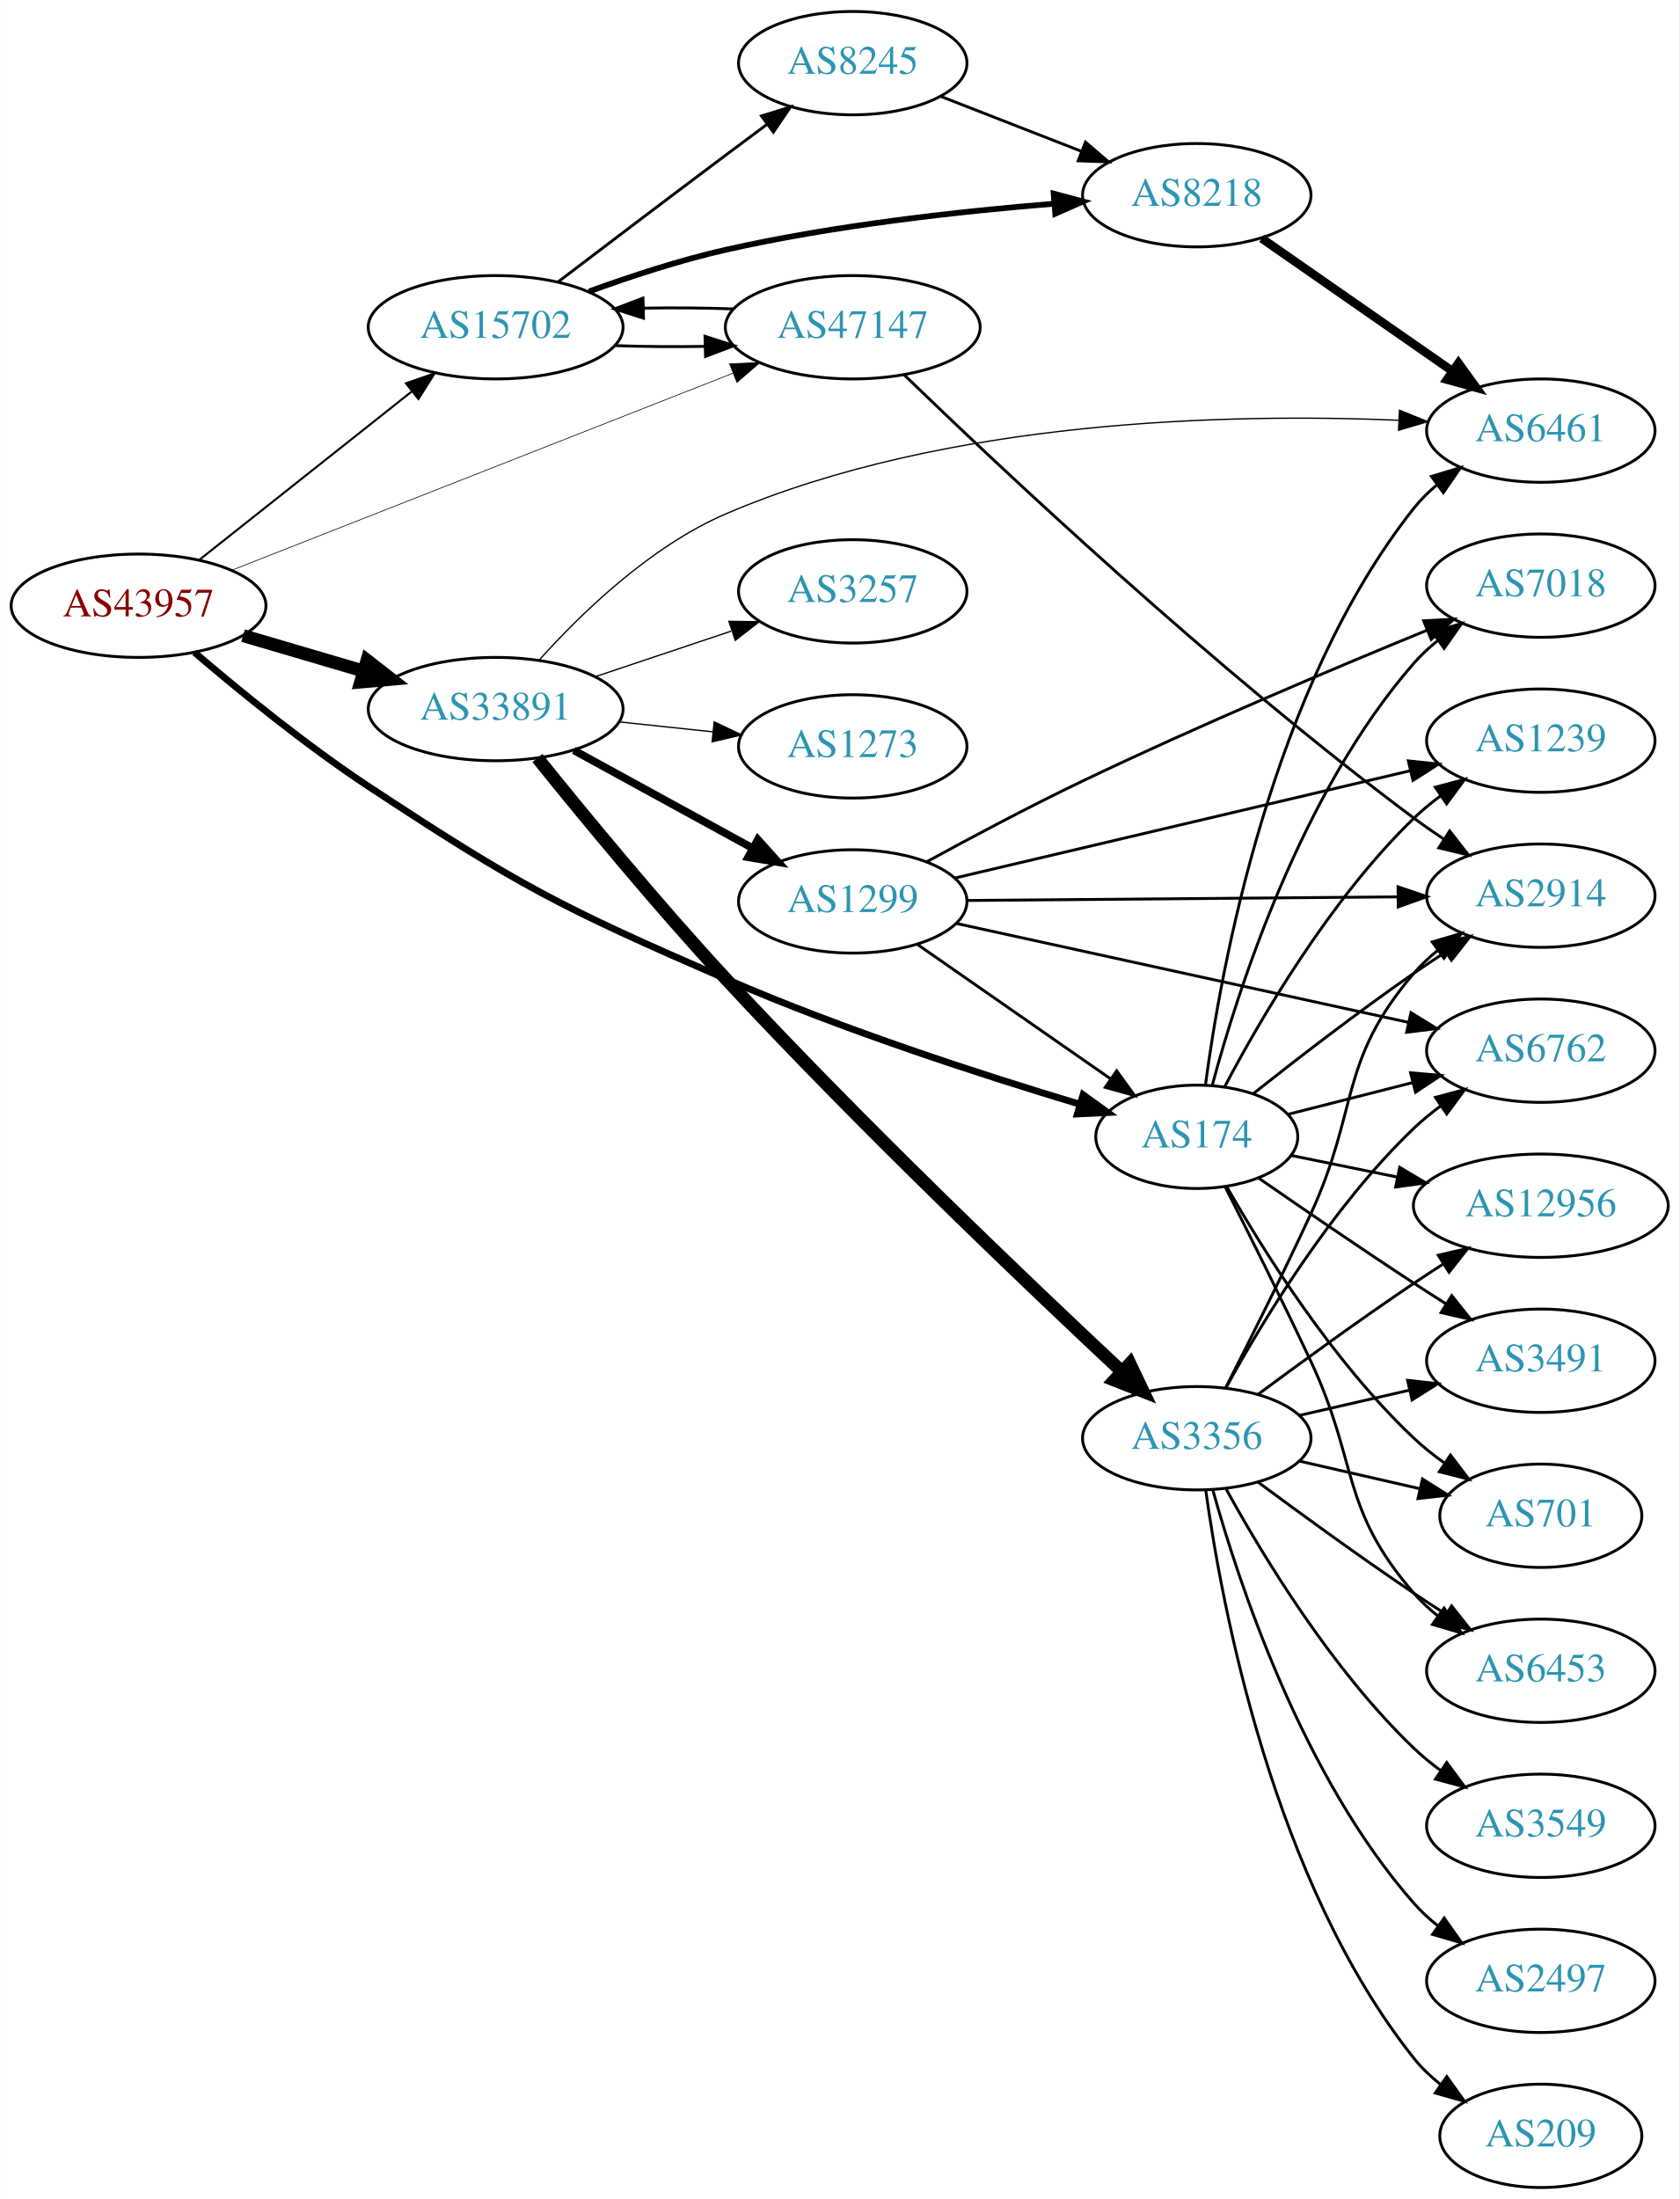
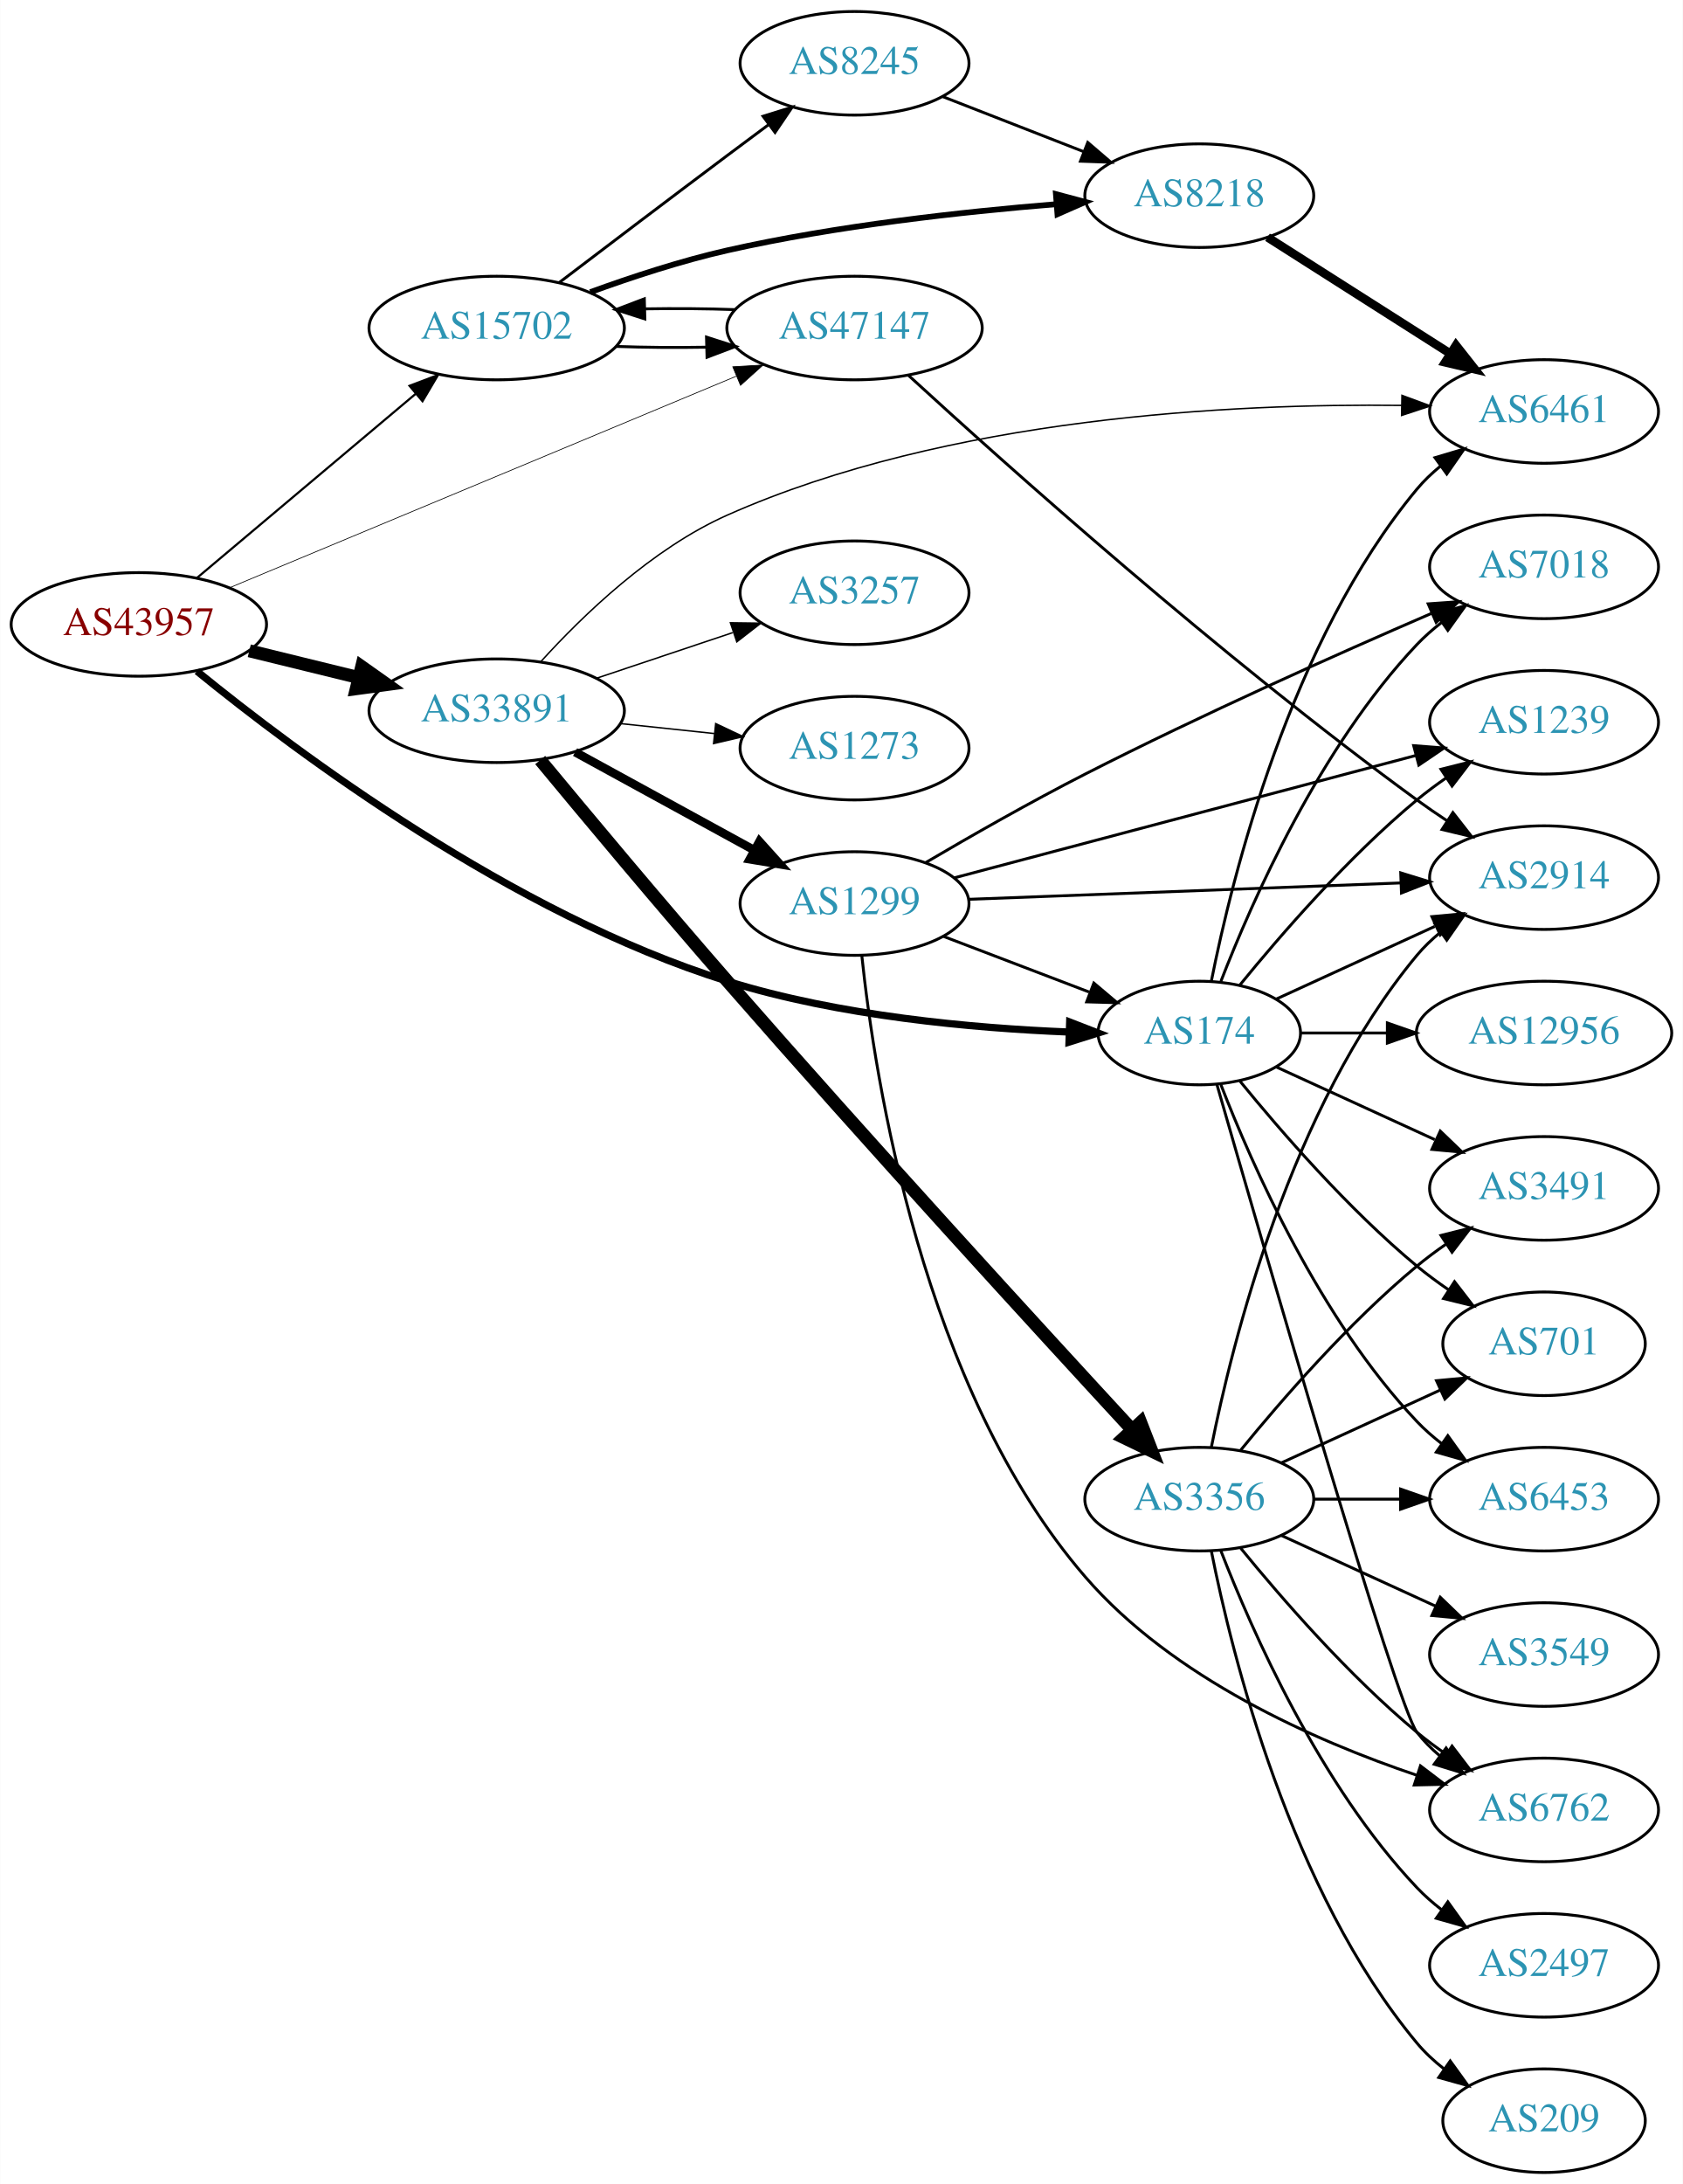
- <svg xmlns="http://www.w3.org/2000/svg" xmlns:xlink="http://www.w3.org/1999/xlink" width="585pt" height="766pt" viewBox="0.00 0.00 584.86 766.00">
-   <g id="graph0" class="graph" transform="scale(1 1) rotate(0) translate(4 762)">
-     <polygon fill="white" stroke="none" points="-4,4 -4,-762 580.862,-762 580.862,4 -4,4" />
+ <svg xmlns="http://www.w3.org/2000/svg" xmlns:xlink="http://www.w3.org/1999/xlink" width="585pt" height="759pt" viewBox="0.00 0.00 584.86 759.00">
+   <g id="graph0" class="graph" transform="scale(1 1) rotate(0) translate(4 755)">
+     <polygon fill="white" stroke="none" points="-4,4 -4,-755 580.862,-755 580.862,4 -4,4" />
    <g id="node1" class="node">
      <g id="a_node1">
        <a xlink:href="/asn/43957" xlink:title="AS43957 ~ WNT Telecommunication GmbH [AT]">
-           <ellipse fill="#ffffff" stroke="black" cx="44.196" cy="-551" rx="44.393" ry="18" />
-           <text text-anchor="middle" x="44.196" y="-547.3" font-family="Times,serif" font-size="14.00" fill="#880000">AS43957</text>
+           <ellipse fill="#ffffff" stroke="black" cx="44.196" cy="-538" rx="44.393" ry="18" />
+           <text text-anchor="middle" x="44.196" y="-534.3" font-family="Times,serif" font-size="14.00" fill="#880000">AS43957</text>
        </a>
      </g>
    </g>
    <g id="node2" class="node">
      <g id="a_node2">
        <a xlink:href="/asn/174" xlink:title="AS174 ~ Cogent Communications [US]">
-           <ellipse fill="#ffffff" stroke="black" cx="412.823" cy="-366" rx="35.194" ry="18" />
-           <text text-anchor="middle" x="412.823" y="-362.3" font-family="Times,serif" font-size="14.00" fill="#2c94b3">AS174</text>
+           <ellipse fill="#ffffff" stroke="black" cx="412.823" cy="-396" rx="35.194" ry="18" />
+           <text text-anchor="middle" x="412.823" y="-392.3" font-family="Times,serif" font-size="14.00" fill="#2c94b3">AS174</text>
        </a>
      </g>
    </g>
    <g id="edge1" class="edge">
-       <path fill="none" stroke="black" stroke-width="2.368" d="M63.684,-534.736C79.296,-521.39 102.539,-502.412 124.392,-488 176.813,-453.428 191.187,-446.014 248.784,-421 289.756,-403.207 338.49,-387.435 371.939,-377.394" />
-       <polygon fill="black" stroke="black" stroke-width="2.368" points="373.213,-380.666 381.803,-374.465 371.221,-373.956 373.213,-380.666" />
+       <path fill="none" stroke="black" stroke-width="2.5" d="M64.386,-521.746C98.728,-493.765 174.107,-437.265 248.784,-414 287.67,-401.886 333.994,-397.689 367.308,-396.345" />
+       <polygon fill="black" stroke="black" stroke-width="2.5" points="367.763,-399.832 377.642,-396.002 367.531,-392.835 367.763,-399.832" />
    </g>
    <g id="node3" class="node">
      <g id="a_node3">
        <a xlink:href="/asn/15702" xlink:title="AS15702 ~ Onstage Online GmbH [AT]">
-           <ellipse fill="#ffffff" stroke="black" cx="168.588" cy="-648" rx="44.393" ry="18" />
-           <text text-anchor="middle" x="168.588" y="-644.3" font-family="Times,serif" font-size="14.00" fill="#2c94b3">AS15702</text>
+           <ellipse fill="#ffffff" stroke="black" cx="168.588" cy="-641" rx="44.393" ry="18" />
+           <text text-anchor="middle" x="168.588" y="-637.3" font-family="Times,serif" font-size="14.00" fill="#2c94b3">AS15702</text>
        </a>
      </g>
    </g>
    <g id="edge2" class="edge">
-       <path fill="none" stroke="black" stroke-width="0.711" d="M65.407,-567.018C85.604,-583.024 116.824,-607.767 139.441,-625.692" />
-       <polygon fill="black" stroke="black" stroke-width="0.711" points="137.337,-628.49 147.348,-631.959 141.684,-623.004 137.337,-628.49" />
+       <path fill="none" stroke="black" stroke-width="0.75" d="M64.32,-554.094C84.768,-571.302 117.362,-598.732 140.457,-618.168" />
+       <polygon fill="black" stroke="black" stroke-width="0.75" points="138.29,-620.918 148.195,-624.679 142.797,-615.562 138.29,-620.918" />
    </g>
    <g id="node4" class="node">
      <g id="a_node4">
        <a xlink:href="/asn/33891" xlink:title="AS33891 ~ CORE-BACKBONE GMBH GLOBAL NETWORK [DE]">
-           <ellipse fill="#ffffff" stroke="black" cx="168.588" cy="-515" rx="44.393" ry="18" />
-           <text text-anchor="middle" x="168.588" y="-511.3" font-family="Times,serif" font-size="14.00" fill="#2c94b3">AS33891</text>
+           <ellipse fill="#ffffff" stroke="black" cx="168.588" cy="-508" rx="44.393" ry="18" />
+           <text text-anchor="middle" x="168.588" y="-504.3" font-family="Times,serif" font-size="14.00" fill="#2c94b3">AS33891</text>
        </a>
      </g>
    </g>
    <g id="edge3" class="edge">
-       <path fill="none" stroke="black" stroke-width="4.5" d="M80.597,-540.587C93.663,-536.744 108.65,-532.336 122.462,-528.273" />
-       <polygon fill="black" stroke="black" stroke-width="4.5" points="123.784,-531.989 132.267,-525.389 121.562,-524.434 123.784,-531.989" />
+       <path fill="none" stroke="black" stroke-width="4.5" d="M82.583,-528.836C94.564,-525.899 107.989,-522.609 120.568,-519.525" />
+       <polygon fill="black" stroke="black" stroke-width="4.5" points="121.655,-523.313 130.43,-517.108 119.781,-515.664 121.655,-523.313" />
    </g>
    <g id="node5" class="node">
      <g id="a_node5">
        <a xlink:href="/asn/47147" xlink:title="AS47147 ~ ANEXIA Internetdienstleistungs GmbH [AT]">
-           <ellipse fill="#ffffff" stroke="black" cx="292.98" cy="-648" rx="44.393" ry="18" />
-           <text text-anchor="middle" x="292.98" y="-644.3" font-family="Times,serif" font-size="14.00" fill="#2c94b3">AS47147</text>
+           <ellipse fill="#ffffff" stroke="black" cx="292.98" cy="-641" rx="44.393" ry="18" />
+           <text text-anchor="middle" x="292.98" y="-637.3" font-family="Times,serif" font-size="14.00" fill="#2c94b3">AS47147</text>
        </a>
      </g>
    </g>
    <g id="edge4" class="edge">
-       <path fill="none" stroke="black" stroke-width="0.237" d="M76.702,-563.384C121.166,-580.861 202.355,-612.772 251.319,-632.018" />
-       <polygon fill="black" stroke="black" stroke-width="0.237" points="250.075,-635.289 260.662,-635.69 252.635,-628.774 250.075,-635.289" />
+       <path fill="none" stroke="black" stroke-width="0.25" d="M75.953,-550.837C120.408,-569.391 202.67,-603.725 251.851,-624.251" />
+       <polygon fill="black" stroke="black" stroke-width="0.25" points="250.648,-627.542 261.225,-628.164 253.345,-621.082 250.648,-627.542" />
    </g>
    <g id="node6" class="node">
      <g id="a_node6">
-         <a xlink:href="/asn/6762" xlink:title="AS6762 ~ TELECOM ITALIA SPARKLE S.p.A. [IT]">
-           <ellipse fill="#ffffff" stroke="black" cx="532.666" cy="-396" rx="39.794" ry="18" />
-           <text text-anchor="middle" x="532.666" y="-392.3" font-family="Times,serif" font-size="14.00" fill="#2c94b3">AS6762</text>
-         </a>
-       </g>
-     </g>
-     <g id="edge5" class="edge">
-       <path fill="none" stroke="black" d="M444.477,-373.804C457.775,-377.189 473.591,-381.216 488.078,-384.904" />
-       <polygon fill="black" stroke="black" points="487.293,-388.315 497.847,-387.391 489.02,-381.532 487.293,-388.315" />
-     </g>
-     <g id="node7" class="node">
-       <g id="a_node7">
        <a xlink:href="/asn/2914" xlink:title="AS2914 ~ NTT America, Inc. [US]">
          <ellipse fill="#ffffff" stroke="black" cx="532.666" cy="-450" rx="39.794" ry="18" />
          <text text-anchor="middle" x="532.666" y="-446.3" font-family="Times,serif" font-size="14.00" fill="#2c94b3">AS2914</text>
        </a>
      </g>
    </g>
+     <g id="edge5" class="edge">
+       <path fill="none" stroke="black" d="M439.684,-407.851C455.805,-415.238 476.807,-424.862 494.672,-433.048" />
+       <polygon fill="black" stroke="black" points="493.675,-436.441 504.224,-437.425 496.591,-430.077 493.675,-436.441" />
+     </g>
+     <g id="node7" class="node">
+       <g id="a_node7">
+         <a xlink:href="/asn/6762" xlink:title="AS6762 ~ TELECOM ITALIA SPARKLE S.p.A. [IT]">
+           <ellipse fill="#ffffff" stroke="black" cx="532.666" cy="-126" rx="39.794" ry="18" />
+           <text text-anchor="middle" x="532.666" y="-122.3" font-family="Times,serif" font-size="14.00" fill="#2c94b3">AS6762</text>
+         </a>
+       </g>
+     </g>
    <g id="edge6" class="edge">
-       <path fill="none" stroke="black" d="M432.483,-381.024C447.368,-392.818 468.894,-409.452 488.469,-423 491.987,-425.435 495.718,-427.913 499.456,-430.332" />
-       <polygon fill="black" stroke="black" points="497.775,-433.411 508.092,-435.82 501.529,-427.503 497.775,-433.411" />
+       <path fill="none" stroke="black" d="M418.938,-378.141C434.609,-323.593 481.327,-162.296 488.469,-153 490.759,-150.019 493.479,-147.284 496.424,-144.795" />
+       <polygon fill="black" stroke="black" points="498.618,-147.527 504.6,-138.782 494.47,-141.887 498.618,-147.527" />
    </g>
    <g id="node8" class="node">
      <g id="a_node8">
        <a xlink:href="/asn/12956" xlink:title="AS12956 ~ TELXIUS [ES]">
-           <ellipse fill="#ffffff" stroke="black" cx="532.666" cy="-342" rx="44.393" ry="18" />
-           <text text-anchor="middle" x="532.666" y="-338.3" font-family="Times,serif" font-size="14.00" fill="#2c94b3">AS12956</text>
+           <ellipse fill="#ffffff" stroke="black" cx="532.666" cy="-396" rx="44.393" ry="18" />
+           <text text-anchor="middle" x="532.666" y="-392.3" font-family="Times,serif" font-size="14.00" fill="#2c94b3">AS12956</text>
        </a>
      </g>
    </g>
    <g id="edge7" class="edge">
-       <path fill="none" stroke="black" d="M445.713,-359.505C457.115,-357.183 470.242,-354.51 482.749,-351.962" />
-       <polygon fill="black" stroke="black" points="483.502,-355.381 492.602,-349.956 482.105,-348.522 483.502,-355.381" />
+       <path fill="none" stroke="black" d="M448.225,-396C457.6,-396 467.983,-396 478.149,-396" />
+       <polygon fill="black" stroke="black" points="478.199,-399.5 488.199,-396 478.198,-392.5 478.199,-399.5" />
    </g>
    <g id="node9" class="node">
      <g id="a_node9">
-         <a xlink:href="/asn/3491" xlink:title="AS3491 ~ PCCW Global, Inc. [US]">
-           <ellipse fill="#ffffff" stroke="black" cx="532.666" cy="-288" rx="39.794" ry="18" />
-           <text text-anchor="middle" x="532.666" y="-284.3" font-family="Times,serif" font-size="14.00" fill="#2c94b3">AS3491</text>
+         <a xlink:href="/asn/6453" xlink:title="AS6453 ~ TATA COMMUNICATIONS (AMERICA) INC [US]">
+           <ellipse fill="#ffffff" stroke="black" cx="532.666" cy="-234" rx="39.794" ry="18" />
+           <text text-anchor="middle" x="532.666" y="-230.3" font-family="Times,serif" font-size="14.00" fill="#2c94b3">AS6453</text>
        </a>
      </g>
    </g>
    <g id="edge8" class="edge">
-       <path fill="none" stroke="black" d="M434.266,-351.702C449.183,-341.351 469.946,-327.11 488.469,-315 492.05,-312.659 495.82,-310.239 499.58,-307.852" />
-       <polygon fill="black" stroke="black" points="501.643,-310.69 508.24,-302.4 497.913,-304.766 501.643,-310.69" />
+       <path fill="none" stroke="black" d="M420.346,-378.006C431.097,-350.272 454.754,-296.571 488.469,-261 491.055,-258.272 493.973,-255.706 497.041,-253.323" />
+       <polygon fill="black" stroke="black" points="499.219,-256.07 505.389,-247.457 495.195,-250.342 499.219,-256.07" />
    </g>
    <g id="node10" class="node">
      <g id="a_node10">
+         <a xlink:href="/asn/1239" xlink:title="AS1239 ~ Sprint [US]">
+           <ellipse fill="#ffffff" stroke="black" cx="532.666" cy="-504" rx="39.794" ry="18" />
+           <text text-anchor="middle" x="532.666" y="-500.3" font-family="Times,serif" font-size="14.00" fill="#2c94b3">AS1239</text>
+         </a>
+       </g>
+     </g>
+     <g id="edge9" class="edge">
+       <path fill="none" stroke="black" d="M426.98,-412.743C441.066,-430.039 464.624,-457.223 488.469,-477 491.686,-479.668 495.186,-482.27 498.757,-484.741" />
+       <polygon fill="black" stroke="black" points="496.835,-487.666 507.113,-490.236 500.68,-481.817 496.835,-487.666" />
+     </g>
+     <g id="node11" class="node">
+       <g id="a_node11">
        <a xlink:href="/asn/7018" xlink:title="AS7018 ~ AT&amp;T Services, Inc. [US]">
          <ellipse fill="#ffffff" stroke="black" cx="532.666" cy="-558" rx="39.794" ry="18" />
          <text text-anchor="middle" x="532.666" y="-554.3" font-family="Times,serif" font-size="14.00" fill="#2c94b3">AS7018</text>
        </a>
      </g>
    </g>
-     <g id="edge9" class="edge">
-       <path fill="none" stroke="black" d="M418.239,-384.022C426.959,-416.559 449.043,-485.912 488.469,-531 490.944,-533.829 493.787,-536.464 496.808,-538.889" />
-       <polygon fill="black" stroke="black" points="494.922,-541.843 505.092,-544.814 498.995,-536.15 494.922,-541.843" />
-     </g>
-     <g id="node11" class="node">
-       <g id="a_node11">
-         <a xlink:href="/asn/1239" xlink:title="AS1239 ~ Sprint [US]">
-           <ellipse fill="#ffffff" stroke="black" cx="532.666" cy="-504" rx="39.794" ry="18" />
-           <text text-anchor="middle" x="532.666" y="-500.3" font-family="Times,serif" font-size="14.00" fill="#2c94b3">AS1239</text>
-         </a>
-       </g>
-     </g>
    <g id="edge10" class="edge">
-       <path fill="none" stroke="black" d="M422.529,-383.42C434.825,-406.776 459.09,-448.585 488.469,-477 491.32,-479.757 494.498,-482.377 497.8,-484.823" />
-       <polygon fill="black" stroke="black" points="495.918,-487.776 506.15,-490.523 499.865,-481.994 495.918,-487.776" />
+       <path fill="none" stroke="black" d="M420.346,-413.994C431.097,-441.728 454.754,-495.429 488.469,-531 491.055,-533.728 493.973,-536.294 497.041,-538.677" />
+       <polygon fill="black" stroke="black" points="495.195,-541.658 505.389,-544.543 499.219,-535.93 495.195,-541.658" />
    </g>
    <g id="node12" class="node">
      <g id="a_node12">
-         <a xlink:href="/asn/701" xlink:title="AS701 ~ UUNET [US]">
-           <ellipse fill="#ffffff" stroke="black" cx="532.666" cy="-234" rx="35.194" ry="18" />
-           <text text-anchor="middle" x="532.666" y="-230.3" font-family="Times,serif" font-size="14.00" fill="#2c94b3">AS701</text>
+         <a xlink:href="/asn/3491" xlink:title="AS3491 ~ PCCW Global, Inc. [US]">
+           <ellipse fill="#ffffff" stroke="black" cx="532.666" cy="-342" rx="39.794" ry="18" />
+           <text text-anchor="middle" x="532.666" y="-338.3" font-family="Times,serif" font-size="14.00" fill="#2c94b3">AS3491</text>
        </a>
      </g>
    </g>
    <g id="edge11" class="edge">
-       <path fill="none" stroke="black" d="M423.175,-348.798C435.84,-326.605 460.146,-287.69 488.469,-261 491.744,-257.914 495.423,-254.989 499.216,-252.282" />
-       <polygon fill="black" stroke="black" points="501.192,-255.171 507.591,-246.726 497.323,-249.338 501.192,-255.171" />
+       <path fill="none" stroke="black" d="M439.684,-384.149C455.805,-376.762 476.807,-367.138 494.672,-358.952" />
+       <polygon fill="black" stroke="black" points="496.591,-361.923 504.224,-354.575 493.675,-355.559 496.591,-361.923" />
    </g>
    <g id="node13" class="node">
      <g id="a_node13">
-         <a xlink:href="/asn/6453" xlink:title="AS6453 ~ TATA COMMUNICATIONS (AMERICA) INC [US]">
-           <ellipse fill="#ffffff" stroke="black" cx="532.666" cy="-180" rx="39.794" ry="18" />
-           <text text-anchor="middle" x="532.666" y="-176.3" font-family="Times,serif" font-size="14.00" fill="#2c94b3">AS6453</text>
+         <a xlink:href="/asn/701" xlink:title="AS701 ~ UUNET [US]">
+           <ellipse fill="#ffffff" stroke="black" cx="532.666" cy="-288" rx="35.194" ry="18" />
+           <text text-anchor="middle" x="532.666" y="-284.3" font-family="Times,serif" font-size="14.00" fill="#2c94b3">AS701</text>
        </a>
      </g>
    </g>
    <g id="edge12" class="edge">
-       <path fill="none" stroke="black" d="M422.783,-348.444C430.755,-332.702 442.639,-308.929 452.469,-288 469.218,-252.342 462.635,-236.742 488.469,-207 490.934,-204.162 493.771,-201.523 496.789,-199.094" />
-       <polygon fill="black" stroke="black" points="498.975,-201.833 505.067,-193.164 494.899,-196.142 498.975,-201.833" />
+       <path fill="none" stroke="black" d="M426.98,-379.257C441.066,-361.961 464.624,-334.777 488.469,-315 491.933,-312.128 495.725,-309.331 499.58,-306.692" />
+       <polygon fill="black" stroke="black" points="501.541,-309.592 508.012,-301.203 497.722,-303.725 501.541,-309.592" />
    </g>
    <g id="node14" class="node">
      <g id="a_node14">
        <a xlink:href="/asn/6461" xlink:title="AS6461 ~ Zayo Bandwidth [US]">
          <ellipse fill="#ffffff" stroke="black" cx="532.666" cy="-612" rx="39.794" ry="18" />
          <text text-anchor="middle" x="532.666" y="-608.3" font-family="Times,serif" font-size="14.00" fill="#2c94b3">AS6461</text>
        </a>
      </g>
    </g>
    <g id="edge13" class="edge">
-       <path fill="none" stroke="black" d="M415.851,-384.117C421.161,-424.282 438.685,-522.203 488.469,-585 490.804,-587.945 493.555,-590.657 496.518,-593.131" />
-       <polygon fill="black" stroke="black" points="494.581,-596.051 504.72,-599.124 498.711,-590.398 494.581,-596.051" />
-     </g>
-     <g id="edge16" class="edge">
-       <path fill="none" stroke="black" d="M210.003,-641.609C220.03,-641.25 230.901,-641.16 241.348,-641.34" />
-       <polygon fill="black" stroke="black" points="241.519,-644.846 251.608,-641.61 241.703,-637.848 241.519,-644.846" />
+       <path fill="none" stroke="black" d="M417.022,-414.073C424.185,-450.141 444.46,-532.125 488.469,-585 490.874,-587.889 493.671,-590.563 496.663,-593.013" />
+       <polygon fill="black" stroke="black" points="494.751,-595.95 504.906,-598.973 498.853,-590.277 494.751,-595.95" />
+     </g>
+     <g id="edge14" class="edge">
+       <path fill="none" stroke="black" d="M210.003,-634.609C220.03,-634.25 230.901,-634.16 241.348,-634.34" />
+       <polygon fill="black" stroke="black" points="241.519,-637.846 251.608,-634.61 241.703,-630.848 241.519,-637.846" />
    </g>
    <g id="node15" class="node">
      <g id="a_node15">
        <a xlink:href="/asn/8218" xlink:title="AS8218 ~ legacy Neotelecoms [FR]">
-           <ellipse fill="#ffffff" stroke="black" cx="412.823" cy="-694" rx="39.794" ry="18" />
-           <text text-anchor="middle" x="412.823" y="-690.3" font-family="Times,serif" font-size="14.00" fill="#2c94b3">AS8218</text>
-         </a>
-       </g>
-     </g>
-     <g id="edge14" class="edge">
-       <path fill="none" stroke="black" stroke-width="2" d="M201.127,-660.475C215.467,-665.696 232.773,-671.381 248.784,-675 286.657,-683.56 330.401,-688.391 363.037,-691.036" />
-       <polygon fill="black" stroke="black" stroke-width="2" points="362.982,-694.543 373.222,-691.821 363.52,-687.563 362.982,-694.543" />
+           <ellipse fill="#ffffff" stroke="black" cx="412.823" cy="-687" rx="39.794" ry="18" />
+           <text text-anchor="middle" x="412.823" y="-683.3" font-family="Times,serif" font-size="14.00" fill="#2c94b3">AS8218</text>
+         </a>
+       </g>
+     </g>
+     <g id="edge15" class="edge">
+       <path fill="none" stroke="black" stroke-width="2" d="M201.127,-653.475C215.467,-658.696 232.773,-664.381 248.784,-668 286.657,-676.56 330.401,-681.391 363.037,-684.036" />
+       <polygon fill="black" stroke="black" stroke-width="2" points="362.982,-687.543 373.222,-684.821 363.52,-680.563 362.982,-687.543" />
    </g>
    <g id="node16" class="node">
      <g id="a_node16">
        <a xlink:href="/asn/8245" xlink:title="AS8245 ~ Video-Broadcast GmbH [AT]">
-           <ellipse fill="#ffffff" stroke="black" cx="292.98" cy="-740" rx="39.794" ry="18" />
-           <text text-anchor="middle" x="292.98" y="-736.3" font-family="Times,serif" font-size="14.00" fill="#2c94b3">AS8245</text>
-         </a>
-       </g>
-     </g>
-     <g id="edge15" class="edge">
-       <path fill="none" stroke="black" d="M190.385,-663.852C206.332,-675.984 228.905,-693.107 248.784,-708 253.359,-711.427 258.218,-715.047 262.962,-718.57" />
-       <polygon fill="black" stroke="black" points="261.175,-721.602 271.293,-724.745 265.344,-715.978 261.175,-721.602" />
-     </g>
-     <g id="edge24" class="edge">
-       <path fill="none" stroke="black" stroke-width="0.45" d="M183.68,-531.991C198.172,-548.148 222.31,-571.625 248.784,-583 325.806,-616.094 425.109,-618.045 483.248,-615.606" />
-       <polygon fill="black" stroke="black" stroke-width="0.45" points="483.441,-619.101 493.261,-615.125 483.105,-612.109 483.441,-619.101" />
+           <ellipse fill="#ffffff" stroke="black" cx="292.98" cy="-733" rx="39.794" ry="18" />
+           <text text-anchor="middle" x="292.98" y="-729.3" font-family="Times,serif" font-size="14.00" fill="#2c94b3">AS8245</text>
+         </a>
+       </g>
+     </g>
+     <g id="edge16" class="edge">
+       <path fill="none" stroke="black" d="M190.385,-656.852C206.332,-668.984 228.905,-686.107 248.784,-701 253.359,-704.427 258.218,-708.047 262.962,-711.57" />
+       <polygon fill="black" stroke="black" points="261.175,-714.602 271.293,-717.745 265.344,-708.978 261.175,-714.602" />
+     </g>
+     <g id="edge25" class="edge">
+       <path fill="none" stroke="black" stroke-width="0.5" d="M184.016,-525.155C198.582,-541.198 222.617,-564.376 248.784,-576 325.611,-610.128 424.978,-614.82 483.182,-614.111" />
+       <polygon fill="black" stroke="black" stroke-width="0.5" points="483.272,-617.611 493.207,-613.931 483.145,-610.612 483.272,-617.611" />
    </g>
    <g id="node17" class="node">
      <g id="a_node17">
        <a xlink:href="/asn/1299" xlink:title="AS1299 ~ Telia Carrier [EU]">
-           <ellipse fill="#ffffff" stroke="black" cx="292.98" cy="-448" rx="39.794" ry="18" />
-           <text text-anchor="middle" x="292.98" y="-444.3" font-family="Times,serif" font-size="14.00" fill="#2c94b3">AS1299</text>
+           <ellipse fill="#ffffff" stroke="black" cx="292.98" cy="-441" rx="39.794" ry="18" />
+           <text text-anchor="middle" x="292.98" y="-437.3" font-family="Times,serif" font-size="14.00" fill="#2c94b3">AS1299</text>
        </a>
      </g>
    </g>
    <g id="edge21" class="edge">
-       <path fill="none" stroke="black" stroke-width="2.7" d="M195.844,-500.627C214.035,-490.669 238.421,-477.32 258.08,-466.558" />
-       <polygon fill="black" stroke="black" stroke-width="2.7" points="259.93,-469.535 267.021,-461.663 256.569,-463.395 259.93,-469.535" />
+       <path fill="none" stroke="black" stroke-width="3" d="M195.844,-493.627C214.035,-483.669 238.421,-470.32 258.08,-459.558" />
+       <polygon fill="black" stroke="black" stroke-width="3" points="259.93,-462.535 267.021,-454.663 256.569,-456.395 259.93,-462.535" />
    </g>
    <g id="node18" class="node">
      <g id="a_node18">
-         <a xlink:href="/asn/3257" xlink:title="AS3257 ~ GTT [DE]">
-           <ellipse fill="#ffffff" stroke="black" cx="292.98" cy="-556" rx="39.794" ry="18" />
-           <text text-anchor="middle" x="292.98" y="-552.3" font-family="Times,serif" font-size="14.00" fill="#2c94b3">AS3257</text>
+         <a xlink:href="/asn/3356" xlink:title="AS3356 ~ Level 3 Parent, LLC [US]">
+           <ellipse fill="#ffffff" stroke="black" cx="412.823" cy="-234" rx="39.794" ry="18" />
+           <text text-anchor="middle" x="412.823" y="-230.3" font-family="Times,serif" font-size="14.00" fill="#2c94b3">AS3356</text>
        </a>
      </g>
    </g>
    <g id="edge22" class="edge">
-       <path fill="none" stroke="black" stroke-width="0.45" d="M203.356,-526.312C217.983,-531.212 235.246,-536.994 250.631,-542.148" />
-       <polygon fill="black" stroke="black" stroke-width="0.45" points="249.83,-545.571 260.424,-545.429 252.054,-538.934 249.83,-545.571" />
+       <path fill="none" stroke="black" stroke-width="4.5" d="M183.714,-490.863C199.415,-471.901 225.619,-440.516 248.784,-414 298.093,-357.56 357.529,-292.718 389.258,-258.352" />
+       <polygon fill="black" stroke="black" stroke-width="4.5" points="392.439,-260.711 396.335,-250.694 386.656,-255.366 392.439,-260.711" />
    </g>
    <g id="node19" class="node">
      <g id="a_node19">
-         <a xlink:href="/asn/3356" xlink:title="AS3356 ~ Level 3 Parent, LLC [US]">
-           <ellipse fill="#ffffff" stroke="black" cx="412.823" cy="-261" rx="39.794" ry="18" />
-           <text text-anchor="middle" x="412.823" y="-257.3" font-family="Times,serif" font-size="14.00" fill="#2c94b3">AS3356</text>
+         <a xlink:href="/asn/3257" xlink:title="AS3257 ~ GTT [DE]">
+           <ellipse fill="#ffffff" stroke="black" cx="292.98" cy="-549" rx="39.794" ry="18" />
+           <text text-anchor="middle" x="292.98" y="-545.3" font-family="Times,serif" font-size="14.00" fill="#2c94b3">AS3257</text>
        </a>
      </g>
    </g>
    <g id="edge23" class="edge">
-       <path fill="none" stroke="black" stroke-width="4.5" d="M183.142,-497.948C198.553,-478.791 224.704,-446.98 248.784,-421 295.706,-370.377 354.187,-314.632 386.821,-284.129" />
-       <polygon fill="black" stroke="black" stroke-width="4.5" points="389.522,-286.994 394.152,-277.295 384.152,-281.234 389.522,-286.994" />
+       <path fill="none" stroke="black" stroke-width="0.5" d="M203.356,-519.312C217.983,-524.212 235.246,-529.994 250.631,-535.148" />
+       <polygon fill="black" stroke="black" stroke-width="0.5" points="249.83,-538.571 260.424,-538.429 252.054,-531.934 249.83,-538.571" />
    </g>
    <g id="node20" class="node">
      <g id="a_node20">
        <a xlink:href="/asn/1273" xlink:title="AS1273 ~ Vodafone Group PLC [EU]">
-           <ellipse fill="#ffffff" stroke="black" cx="292.98" cy="-502" rx="39.794" ry="18" />
-           <text text-anchor="middle" x="292.98" y="-498.3" font-family="Times,serif" font-size="14.00" fill="#2c94b3">AS1273</text>
-         </a>
-       </g>
-     </g>
-     <g id="edge25" class="edge">
-       <path fill="none" stroke="black" stroke-width="0.45" d="M211.709,-510.526C222.189,-509.413 233.498,-508.212 244.228,-507.072" />
-       <polygon fill="black" stroke="black" stroke-width="0.45" points="244.717,-510.54 254.291,-506.003 243.978,-503.579 244.717,-510.54" />
+           <ellipse fill="#ffffff" stroke="black" cx="292.98" cy="-495" rx="39.794" ry="18" />
+           <text text-anchor="middle" x="292.98" y="-491.3" font-family="Times,serif" font-size="14.00" fill="#2c94b3">AS1273</text>
+         </a>
+       </g>
+     </g>
+     <g id="edge24" class="edge">
+       <path fill="none" stroke="black" stroke-width="0.5" d="M211.709,-503.526C222.189,-502.413 233.498,-501.212 244.228,-500.072" />
+       <polygon fill="black" stroke="black" stroke-width="0.5" points="244.717,-503.54 254.291,-499.003 243.978,-496.579 244.717,-503.54" />
+     </g>
+     <g id="edge18" class="edge">
+       <path fill="none" stroke="black" d="M251.608,-647.39C241.584,-647.75 230.713,-647.84 220.264,-647.661" />
+       <polygon fill="black" stroke="black" points="220.092,-644.155 210.003,-647.391 219.908,-651.153 220.092,-644.155" />
+     </g>
+     <g id="edge17" class="edge">
+       <path fill="none" stroke="black" d="M311.778,-624.498C345.189,-593.866 420.106,-526.803 488.469,-477 491.847,-474.54 495.449,-472.068 499.078,-469.672" />
+       <polygon fill="black" stroke="black" points="500.978,-472.612 507.501,-464.263 497.195,-466.722 500.978,-472.612" />
+     </g>
+     <g id="edge19" class="edge">
+       <path fill="none" stroke="black" stroke-width="3" d="M436.544,-672.539C454.605,-661.045 480.075,-644.835 500.114,-632.081" />
+       <polygon fill="black" stroke="black" stroke-width="3" points="502.055,-634.994 508.612,-626.672 498.296,-629.089 502.055,-634.994" />
    </g>
    <g id="edge20" class="edge">
-       <path fill="none" stroke="black" d="M251.608,-654.39C241.584,-654.75 230.713,-654.84 220.264,-654.661" />
-       <polygon fill="black" stroke="black" points="220.092,-651.155 210.003,-654.391 219.908,-658.153 220.092,-651.155" />
-     </g>
-     <g id="edge19" class="edge">
-       <path fill="none" stroke="black" d="M310.873,-631.443C343.668,-599.695 418.865,-528.816 488.469,-477 491.821,-474.505 495.407,-472.011 499.027,-469.603" />
-       <polygon fill="black" stroke="black" points="500.931,-472.539 507.439,-464.179 497.138,-466.656 500.931,-472.539" />
-     </g>
-     <g id="edge17" class="edge">
-       <path fill="none" stroke="black" stroke-width="3" d="M435.437,-678.96C454.042,-666.014 481.077,-647.202 501.757,-632.811" />
-       <polygon fill="black" stroke="black" stroke-width="3" points="503.979,-635.529 510.188,-626.945 499.981,-629.784 503.979,-635.529" />
-     </g>
-     <g id="edge18" class="edge">
-       <path fill="none" stroke="black" d="M323.717,-728.392C338.511,-722.618 356.588,-715.561 372.51,-709.346" />
-       <polygon fill="black" stroke="black" points="374.053,-712.501 382.096,-705.604 371.508,-705.98 374.053,-712.501" />
+       <path fill="none" stroke="black" d="M323.717,-721.392C338.511,-715.618 356.588,-708.561 372.51,-702.346" />
+       <polygon fill="black" stroke="black" points="374.053,-705.501 382.096,-698.604 371.508,-698.98 374.053,-705.501" />
+     </g>
+     <g id="edge26" class="edge">
+       <path fill="none" stroke="black" d="M324.022,-429.528C339.382,-423.663 358.221,-416.469 374.504,-410.251" />
+       <polygon fill="black" stroke="black" points="376.166,-413.363 384.259,-406.526 373.669,-406.823 376.166,-413.363" />
+     </g>
+     <g id="edge30" class="edge">
+       <path fill="none" stroke="black" d="M332.698,-442.466C373.703,-444.019 438.529,-446.473 482.971,-448.156" />
+       <polygon fill="black" stroke="black" points="482.84,-451.654 492.965,-448.535 483.104,-444.659 482.84,-451.654" />
+     </g>
+     <g id="edge28" class="edge">
+       <path fill="none" stroke="black" d="M295.507,-422.91C299.979,-380.355 316.552,-272.569 373.176,-207 403.545,-171.835 452.916,-150.035 488.49,-138.031" />
+       <polygon fill="black" stroke="black" points="489.7,-141.318 498.131,-134.902 487.539,-134.66 489.7,-141.318" />
+     </g>
+     <g id="edge29" class="edge">
+       <path fill="none" stroke="black" d="M327.531,-449.893C369.614,-461.047 441.857,-480.196 488.152,-492.467" />
+       <polygon fill="black" stroke="black" points="487.339,-495.872 497.902,-495.051 489.132,-489.105 487.339,-495.872" />
+     </g>
+     <g id="edge27" class="edge">
+       <path fill="none" stroke="black" d="M317.587,-455.156C333.174,-464.318 354.158,-476.302 373.176,-486 413.557,-506.592 461.023,-527.769 493.412,-541.778" />
+       <polygon fill="black" stroke="black" points="492.386,-545.147 502.955,-545.887 495.154,-538.717 492.386,-545.147" />
+     </g>
+     <g id="edge33" class="edge">
+       <path fill="none" stroke="black" d="M417.022,-252.073C424.185,-288.141 444.46,-370.125 488.469,-423 490.874,-425.889 493.671,-428.563 496.663,-431.013" />
+       <polygon fill="black" stroke="black" points="494.751,-433.95 504.906,-436.973 498.853,-428.277 494.751,-433.95" />
+     </g>
+     <g id="edge32" class="edge">
+       <path fill="none" stroke="black" d="M427.242,-216.935C441.357,-199.625 464.771,-172.655 488.469,-153 491.686,-150.332 495.186,-147.73 498.757,-145.259" />
+       <polygon fill="black" stroke="black" points="500.68,-148.183 507.113,-139.764 496.835,-142.334 500.68,-148.183" />
+     </g>
+     <g id="edge35" class="edge">
+       <path fill="none" stroke="black" d="M452.736,-234C462.289,-234 472.639,-234 482.601,-234" />
+       <polygon fill="black" stroke="black" points="482.794,-237.5 492.794,-234 482.794,-230.5 482.794,-237.5" />
+     </g>
+     <g id="edge38" class="edge">
+       <path fill="none" stroke="black" d="M427.242,-251.065C441.357,-268.375 464.771,-295.345 488.469,-315 491.686,-317.668 495.186,-320.27 498.757,-322.741" />
+       <polygon fill="black" stroke="black" points="496.835,-325.666 507.113,-328.236 500.68,-319.817 496.835,-325.666" />
    </g>
    <g id="edge37" class="edge">
-       <path fill="none" stroke="black" d="M315.595,-432.96C334.432,-419.852 361.912,-400.731 382.687,-386.274" />
-       <polygon fill="black" stroke="black" points="384.927,-388.979 391.136,-380.395 380.929,-383.234 384.927,-388.979" />
-     </g>
-     <g id="edge36" class="edge">
-       <path fill="none" stroke="black" d="M329.052,-440.327C370.83,-431.187 440.712,-415.899 486.498,-405.882" />
-       <polygon fill="black" stroke="black" points="487.429,-409.261 496.45,-403.704 485.933,-402.422 487.429,-409.261" />
-     </g>
-     <g id="edge39" class="edge">
-       <path fill="none" stroke="black" d="M332.698,-448.326C373.616,-448.67 438.256,-449.214 482.69,-449.588" />
-       <polygon fill="black" stroke="black" points="482.936,-453.09 492.965,-449.674 482.995,-446.09 482.936,-453.09" />
-     </g>
-     <g id="edge38" class="edge">
-       <path fill="none" stroke="black" d="M318.681,-461.773C334.17,-470.241 354.647,-481.13 373.176,-490 413.437,-509.272 460.553,-529.159 492.888,-542.408" />
-       <polygon fill="black" stroke="black" points="491.843,-545.762 502.424,-546.299 494.487,-539.281 491.843,-545.762" />
-     </g>
-     <g id="edge35" class="edge">
-       <path fill="none" stroke="black" d="M328.542,-456.143C370.437,-466.014 441.122,-482.667 487.082,-493.496" />
-       <polygon fill="black" stroke="black" points="486.526,-496.961 497.062,-495.847 488.132,-490.147 486.526,-496.961" />
-     </g>
-     <g id="edge30" class="edge">
-       <path fill="none" stroke="black" d="M423.064,-278.713C435.61,-301.561 459.787,-341.611 488.469,-369 491.338,-371.739 494.527,-374.347 497.836,-376.785" />
-       <polygon fill="black" stroke="black" points="495.959,-379.742 506.195,-382.477 499.899,-373.956 495.959,-379.742" />
-     </g>
-     <g id="edge32" class="edge">
-       <path fill="none" stroke="black" d="M422.851,-278.524C430.867,-294.246 442.779,-318.006 452.469,-339 469.492,-375.878 462.039,-392.158 488.469,-423 490.915,-425.854 493.739,-428.505 496.749,-430.94" />
-       <polygon fill="black" stroke="black" points="494.853,-433.888 505.016,-436.88 498.937,-428.203 494.853,-433.888" />
-     </g>
-     <g id="edge34" class="edge">
-       <path fill="none" stroke="black" d="M434.153,-276.277C449.016,-287.304 469.76,-302.407 488.469,-315 491.759,-317.215 495.222,-319.482 498.696,-321.715" />
-       <polygon fill="black" stroke="black" points="496.944,-324.748 507.264,-327.148 500.693,-318.837 496.944,-324.748" />
-     </g>
-     <g id="edge31" class="edge">
-       <path fill="none" stroke="black" d="M448.542,-268.955C460.542,-271.704 474.163,-274.825 486.856,-277.733" />
-       <polygon fill="black" stroke="black" points="486.258,-281.187 496.787,-280.009 487.821,-274.364 486.258,-281.187" />
-     </g>
-     <g id="edge33" class="edge">
-       <path fill="none" stroke="black" d="M448.542,-253.045C461.635,-250.045 476.657,-246.604 490.298,-243.478" />
-       <polygon fill="black" stroke="black" points="491.439,-246.807 500.405,-241.162 489.876,-239.984 491.439,-246.807" />
-     </g>
-     <g id="edge28" class="edge">
-       <path fill="none" stroke="black" d="M434.153,-245.723C449.016,-234.696 469.76,-219.593 488.469,-207 492.018,-204.611 495.769,-202.161 499.517,-199.758" />
-       <polygon fill="black" stroke="black" points="501.585,-202.591 508.166,-194.288 497.843,-196.675 501.585,-202.591" />
+       <path fill="none" stroke="black" d="M441.452,-246.661C457.868,-254.183 478.85,-263.798 496.446,-271.861" />
+       <polygon fill="black" stroke="black" points="495.275,-275.174 505.824,-276.158 498.191,-268.811 495.275,-275.174" />
    </g>
    <g id="node21" class="node">
      <g id="a_node21">
-         <a xlink:href="/asn/3549" xlink:title="AS3549 ~ Level 3 Parent, LLC [US]">
-           <ellipse fill="#ffffff" stroke="black" cx="532.666" cy="-126" rx="39.794" ry="18" />
-           <text text-anchor="middle" x="532.666" y="-122.3" font-family="Times,serif" font-size="14.00" fill="#2c94b3">AS3549</text>
-         </a>
-       </g>
-     </g>
-     <g id="edge26" class="edge">
-       <path fill="none" stroke="black" d="M423.064,-243.287C435.61,-220.439 459.787,-180.389 488.469,-153 491.338,-150.261 494.527,-147.653 497.836,-145.215" />
-       <polygon fill="black" stroke="black" points="499.899,-148.044 506.195,-139.523 495.959,-142.258 499.899,-148.044" />
-     </g>
-     <g id="node22" class="node">
-       <g id="a_node22">
        <a xlink:href="/asn/2497" xlink:title="AS2497 ~ Internet Initiative Japan Inc. [JP]">
          <ellipse fill="#ffffff" stroke="black" cx="532.666" cy="-72" rx="39.794" ry="18" />
          <text text-anchor="middle" x="532.666" y="-68.3" font-family="Times,serif" font-size="14.00" fill="#2c94b3">AS2497</text>
        </a>
      </g>
    </g>
-     <g id="edge27" class="edge">
-       <path fill="none" stroke="black" d="M418.396,-243.054C427.302,-211.005 449.586,-143.158 488.469,-99 490.953,-96.179 493.803,-93.551 496.829,-91.129" />
-       <polygon fill="black" stroke="black" points="499.014,-93.869 505.118,-85.209 494.946,-88.172 499.014,-93.869" />
-     </g>
-     <g id="node23" class="node">
-       <g id="a_node23">
+     <g id="edge31" class="edge">
+       <path fill="none" stroke="black" d="M420.346,-216.006C431.097,-188.272 454.754,-134.571 488.469,-99 491.055,-96.272 493.973,-93.706 497.041,-91.323" />
+       <polygon fill="black" stroke="black" points="499.219,-94.07 505.389,-85.457 495.195,-88.342 499.219,-94.07" />
+     </g>
+     <g id="node22" class="node">
+       <g id="a_node22">
        <a xlink:href="/asn/209" xlink:title="AS209 ~ CenturyLink Communications, LLC [US]">
          <ellipse fill="#ffffff" stroke="black" cx="532.666" cy="-18" rx="35.194" ry="18" />
          <text text-anchor="middle" x="532.666" y="-14.3" font-family="Times,serif" font-size="14.00" fill="#2c94b3">AS209</text>
        </a>
      </g>
    </g>
-     <g id="edge29" class="edge">
-       <path fill="none" stroke="black" d="M415.962,-242.83C421.462,-203.026 439.288,-106.767 488.469,-45 491.134,-41.653 494.334,-38.607 497.773,-35.868" />
-       <polygon fill="black" stroke="black" points="499.91,-38.643 506.086,-30.035 495.89,-32.913 499.91,-38.643" />
+     <g id="edge34" class="edge">
+       <path fill="none" stroke="black" d="M417.022,-215.927C424.185,-179.859 444.46,-97.875 488.469,-45 491.206,-41.712 494.451,-38.702 497.915,-35.983" />
+       <polygon fill="black" stroke="black" points="500.051,-38.761 506.256,-30.173 496.05,-33.017 500.051,-38.761" />
+     </g>
+     <g id="node23" class="node">
+       <g id="a_node23">
+         <a xlink:href="/asn/3549" xlink:title="AS3549 ~ Level 3 Parent, LLC [US]">
+           <ellipse fill="#ffffff" stroke="black" cx="532.666" cy="-180" rx="39.794" ry="18" />
+           <text text-anchor="middle" x="532.666" y="-176.3" font-family="Times,serif" font-size="14.00" fill="#2c94b3">AS3549</text>
+         </a>
+       </g>
+     </g>
+     <g id="edge36" class="edge">
+       <path fill="none" stroke="black" d="M441.452,-221.339C457.409,-214.027 477.679,-204.739 494.962,-196.819" />
+       <polygon fill="black" stroke="black" points="496.577,-199.929 504.21,-192.581 493.661,-193.565 496.577,-199.929" />
    </g>
  </g>
</svg>
